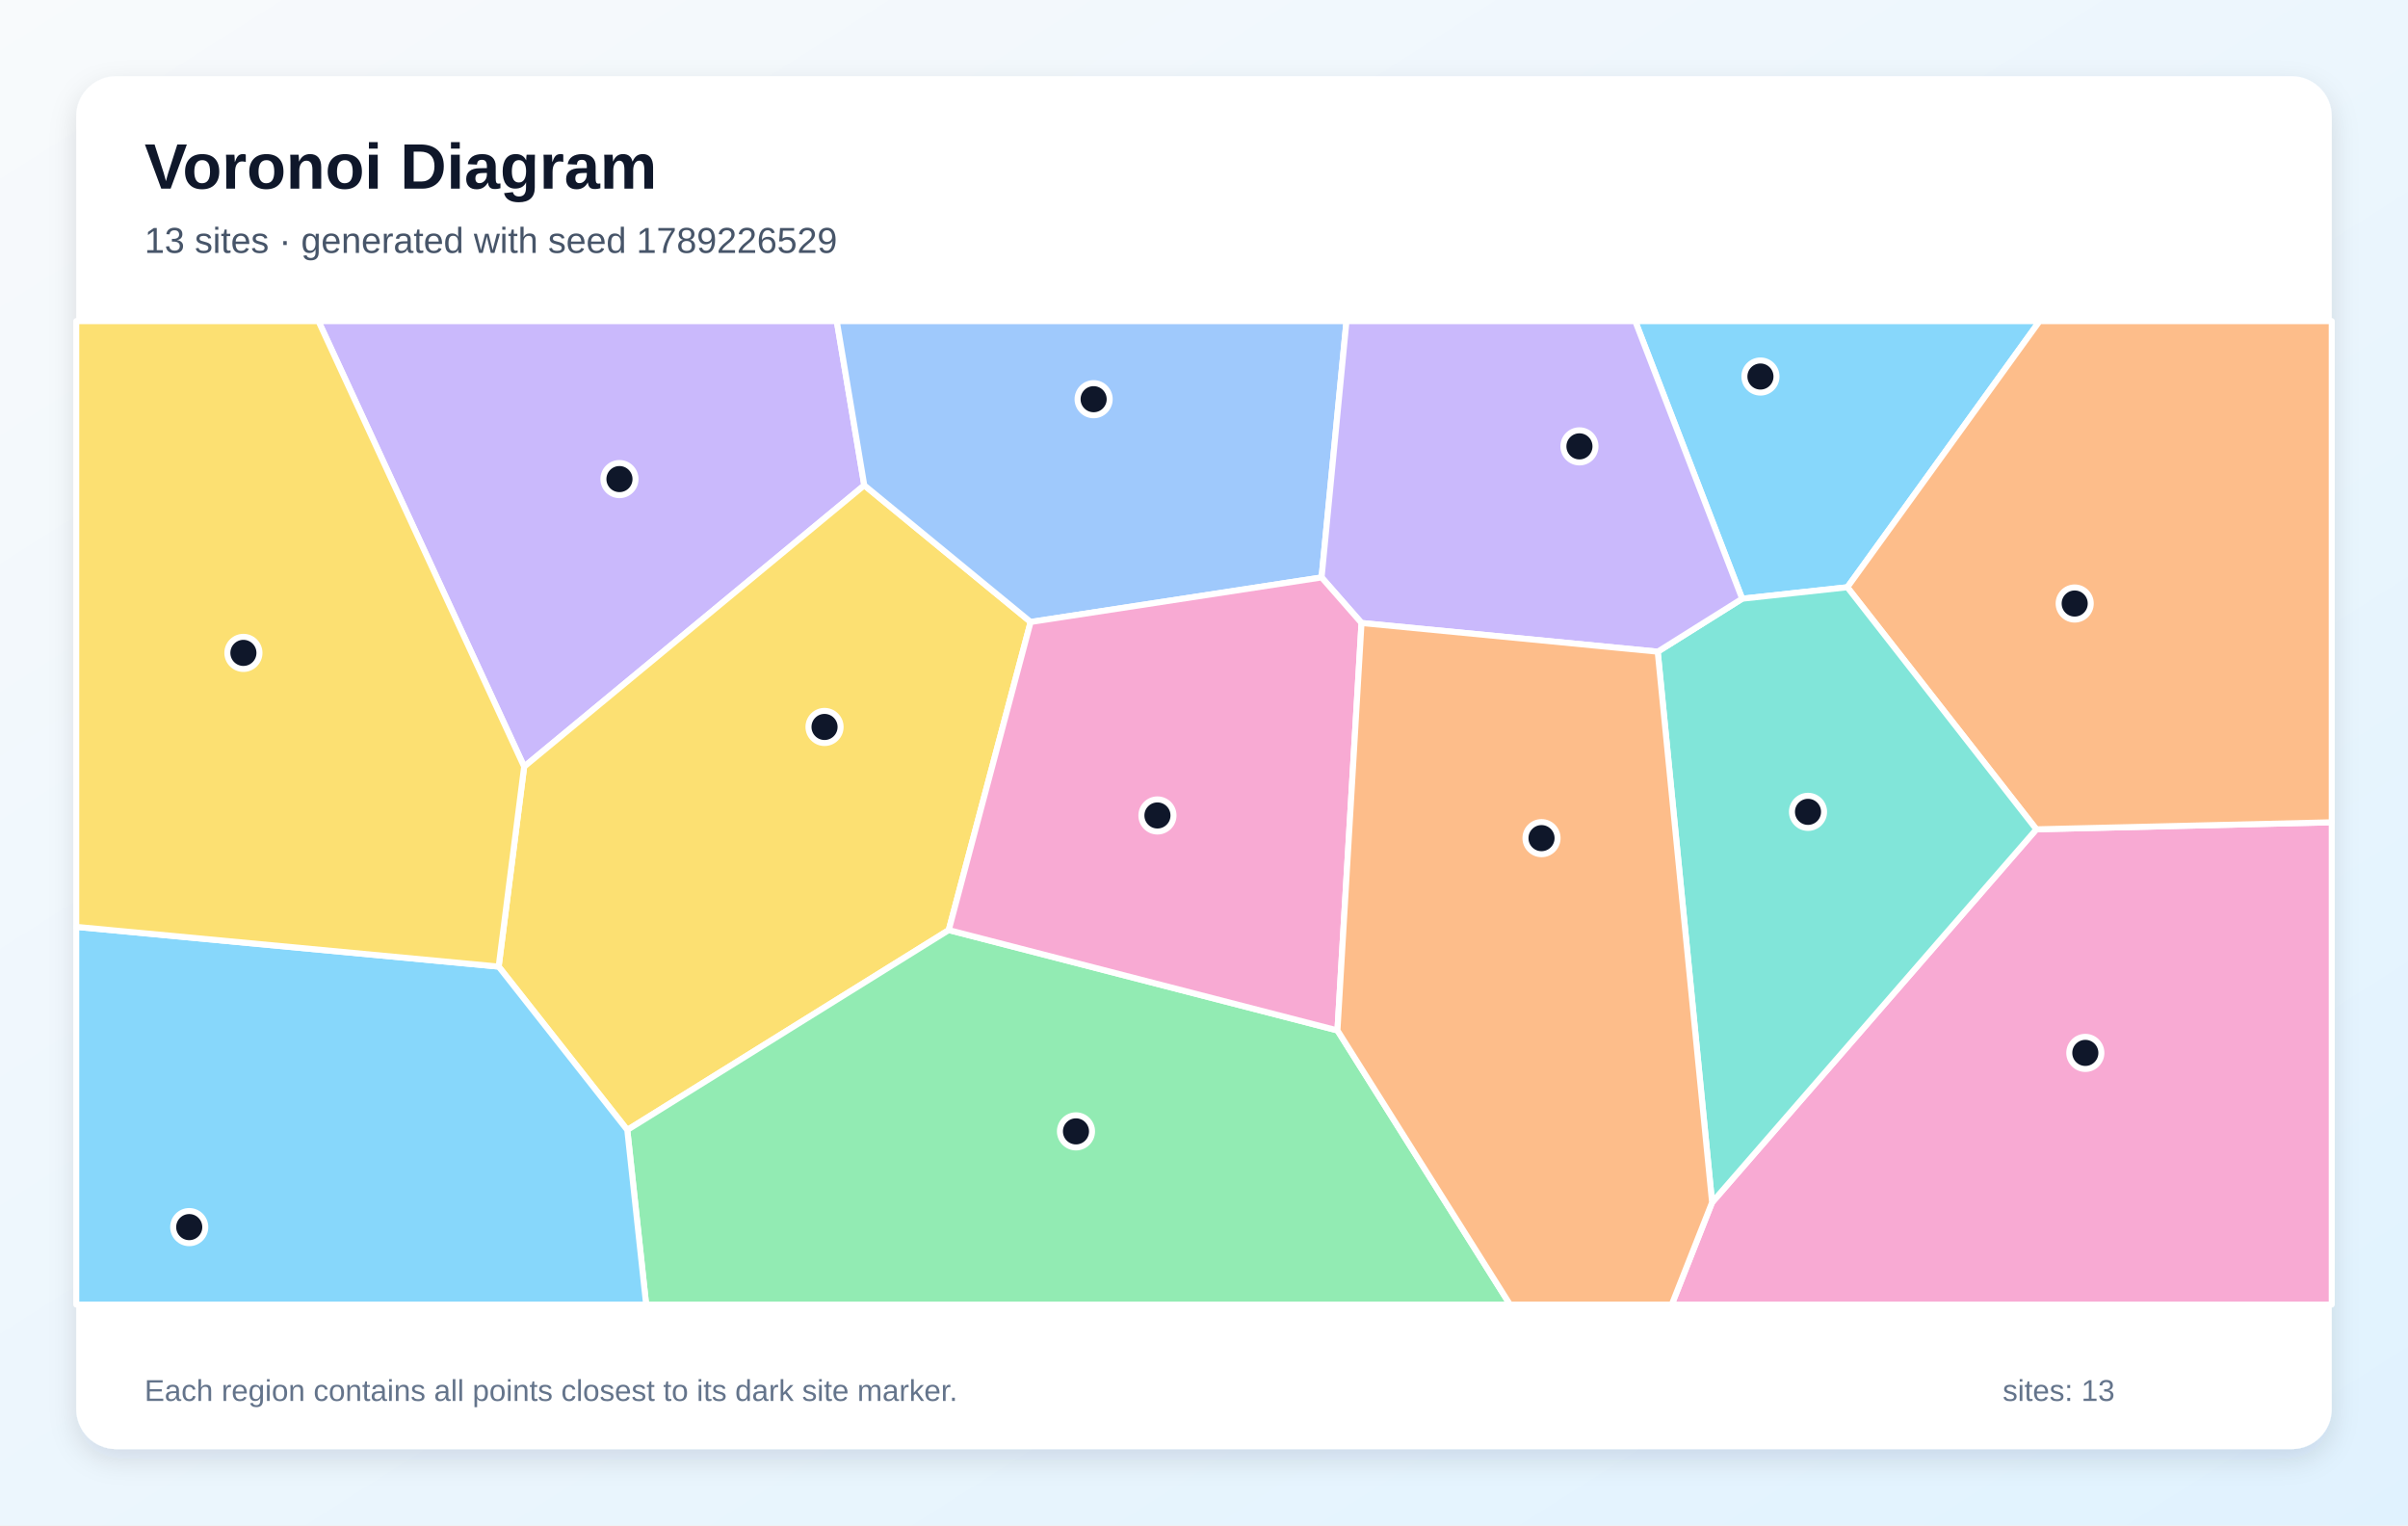
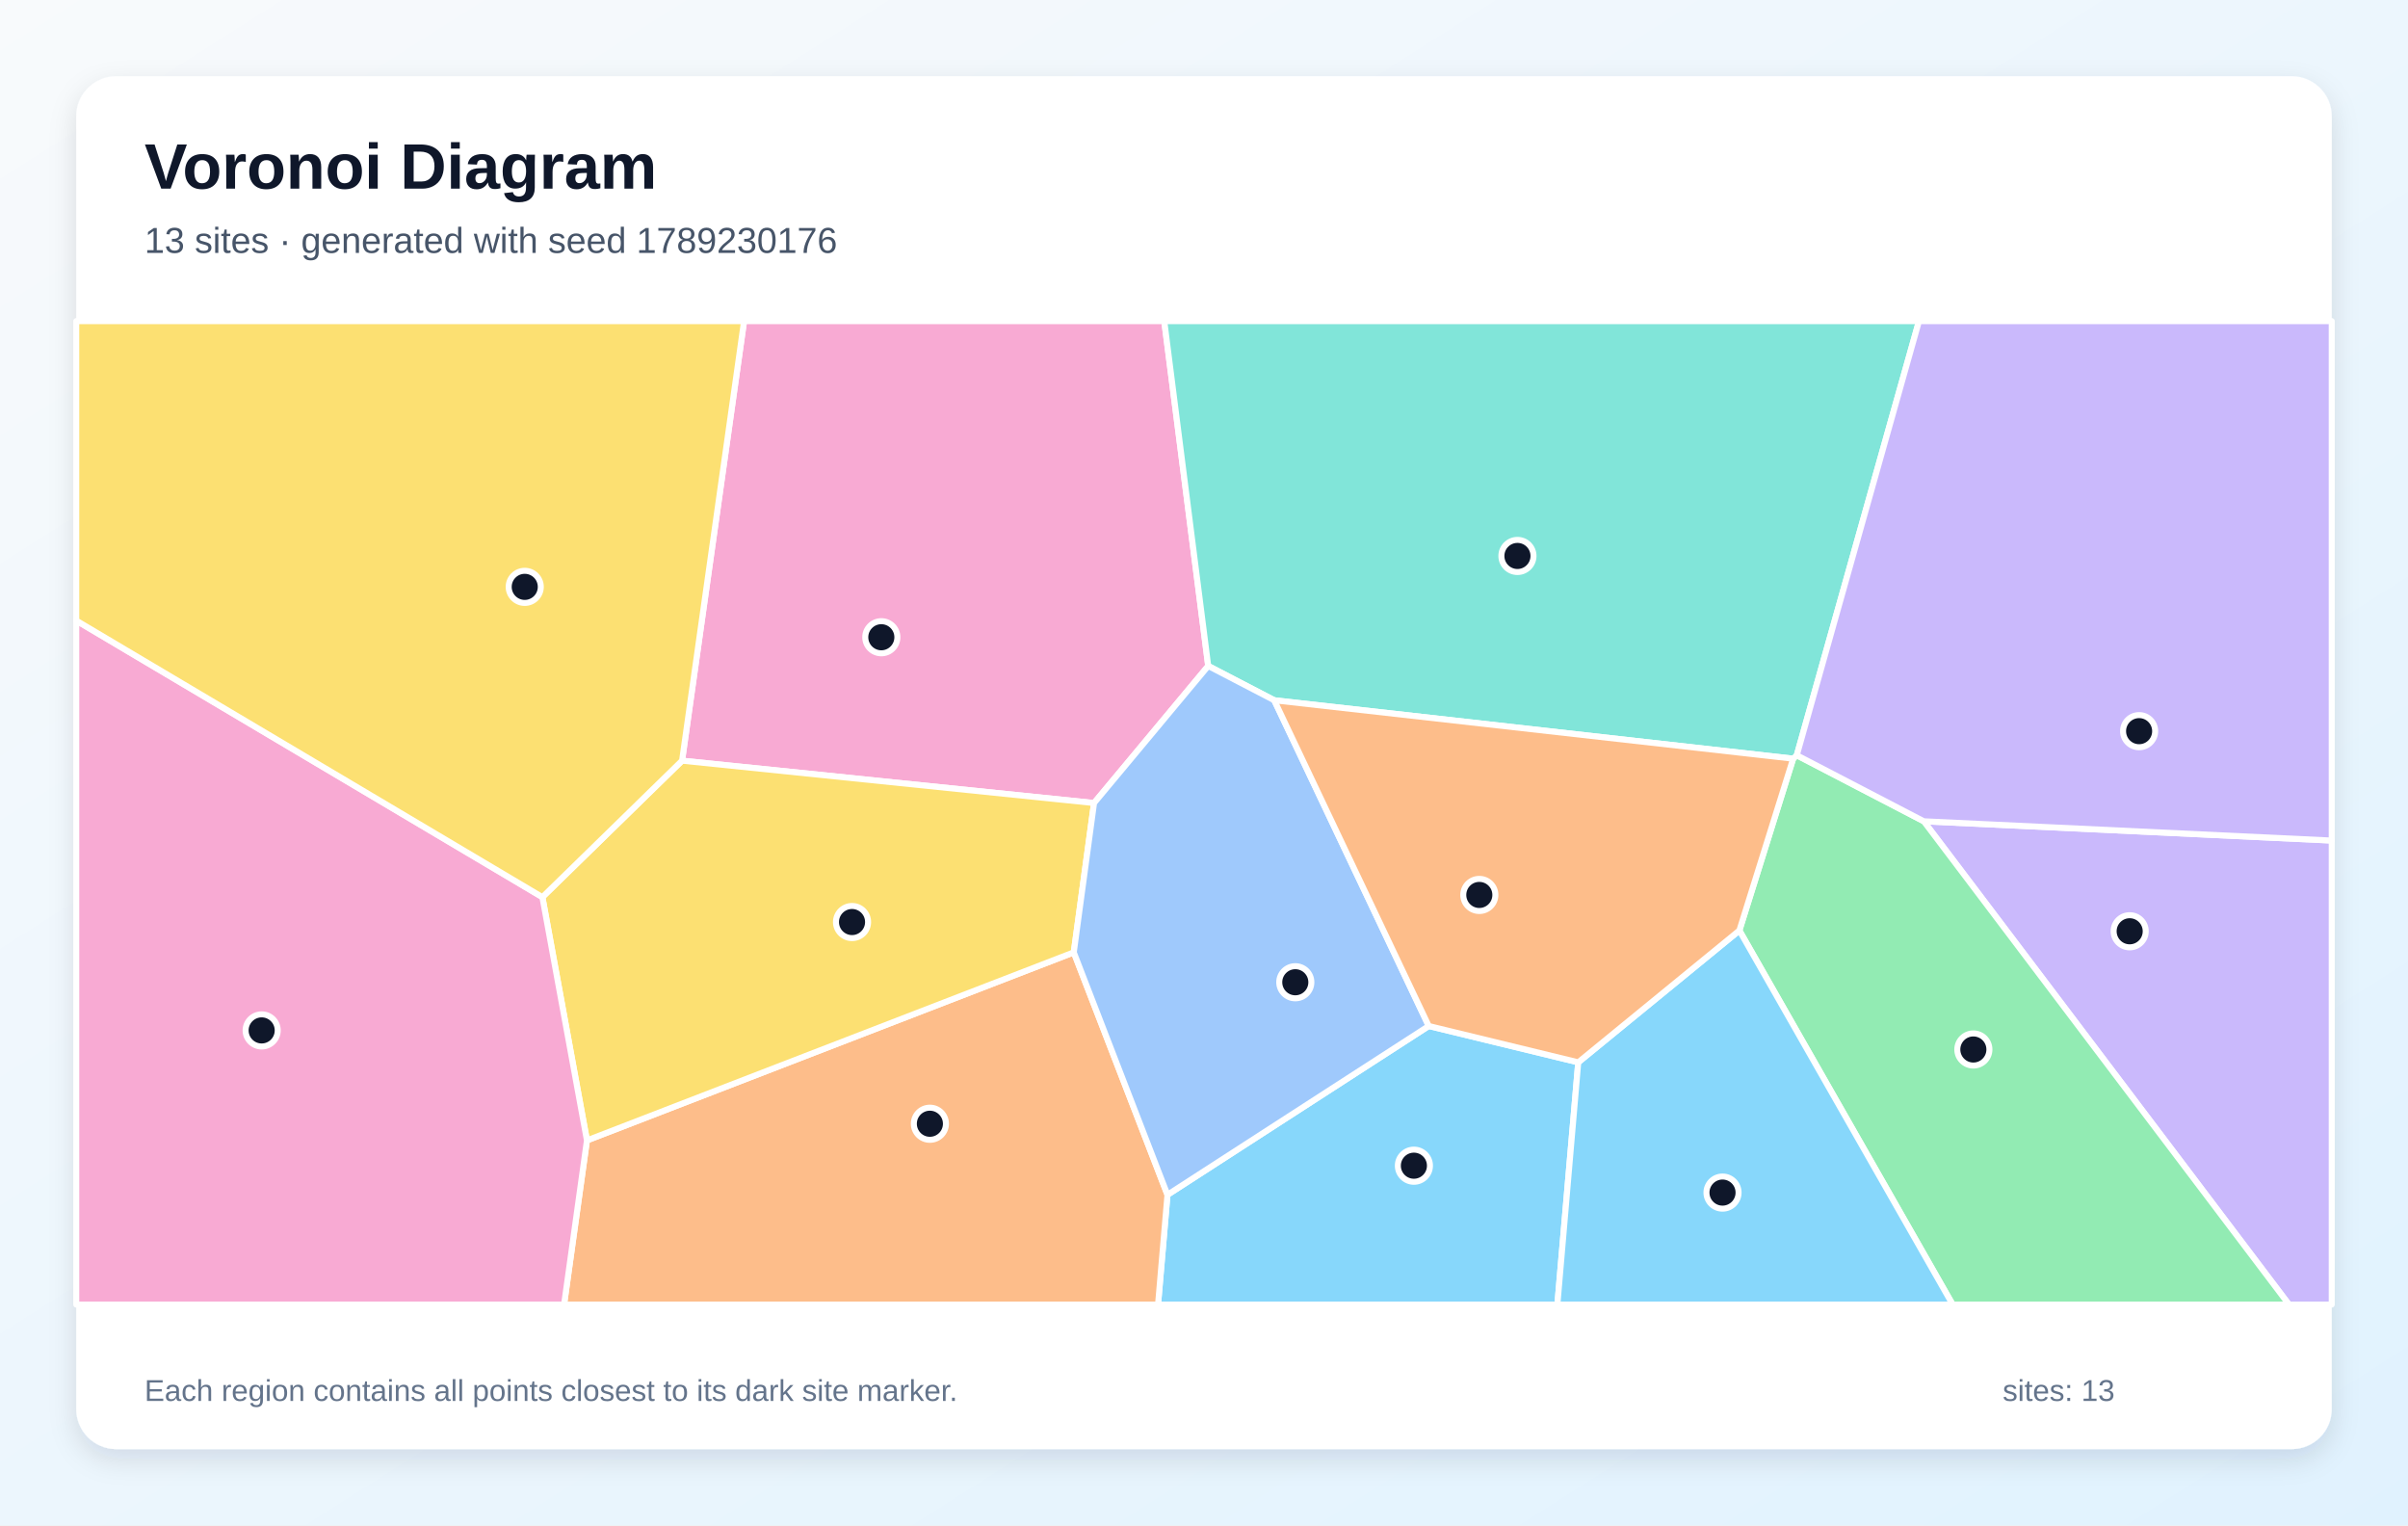
<svg xmlns="http://www.w3.org/2000/svg" width="1200" height="760" viewBox="0 0 1200 760" role="img" aria-labelledby="title description">
  <defs>
    <linearGradient id="background" x1="0" y1="0" x2="1" y2="1">
      <stop stop-color="#F8FAFC" />
      <stop offset="1" stop-color="#E0F2FE" />
    </linearGradient>
    <filter id="shadow" x="-10%" y="-10%" width="120%" height="120%">
      <feDropShadow dx="0" dy="5" stdDeviation="7" flood-color="#0F172A" flood-opacity=".12" />
    </filter>
  </defs>
  <rect width="1200" height="760" fill="url(#background)" />
  <rect x="38" y="38" width="1124" height="684" rx="20" fill="#FFFFFF" filter="url(#shadow)" />
  <g font-family="Arial, sans-serif">
    <text x="72" y="94" font-size="32" font-weight="700" fill="#0F172A">Voronoi Diagram</text>
-     <text x="72" y="126" font-size="18" fill="#475569">13 sites · generated with seed 1789226529</text>
+     <text x="72" y="126" font-size="18" fill="#475569">13 sites · generated with seed 1789230176</text>
  </g>
  <g stroke="#FFFFFF" stroke-width="3" stroke-linejoin="round">
-     <polygon points="920.6,292.6 868.2,298.3 814.9,160.0 1016.4,160.0" fill="#38BDF8" fill-opacity="0.60" />
-     <polygon points="430.7,241.8 261.2,382.0 158.7,160.0 417.0,160.0" fill="#A78BFA" fill-opacity="0.60" />
-     <polygon points="853.2,599.1 1014.8,413.2 1162.0,409.7 1162.0,650.0 833.1,650.0" fill="#F472B6" fill-opacity="0.60" />
-     <polygon points="1014.8,413.2 920.6,292.6 1016.4,160.0 1162.0,160.0 1162.0,409.7" fill="#FB923C" fill-opacity="0.60" />
-     <polygon points="248.5,481.6 261.2,382.0 430.7,241.8 513.6,309.9 472.8,463.4 312.6,563.0" fill="#FACC15" fill-opacity="0.60" />
-     <polygon points="312.6,563.0 472.8,463.4 666.5,513.4 752.5,650.0 322.0,650.0" fill="#4ADE80" fill-opacity="0.60" />
-     <polygon points="826.1,324.7 868.2,298.3 920.6,292.6 1014.8,413.2 853.2,599.1" fill="#2DD4BF" fill-opacity="0.60" />
-     <polygon points="658.6,287.7 513.6,309.9 430.7,241.8 417.0,160.0 671.0,160.0" fill="#60A5FA" fill-opacity="0.60" />
-     <polygon points="38.0,461.8 248.5,481.6 312.6,563.0 322.0,650.0 38.0,650.0" fill="#38BDF8" fill-opacity="0.60" />
-     <polygon points="826.1,324.7 678.5,310.4 658.6,287.7 671.0,160.0 814.9,160.0 868.2,298.3" fill="#A78BFA" fill-opacity="0.60" />
-     <polygon points="678.5,310.4 666.5,513.4 472.8,463.4 513.6,309.9 658.6,287.7" fill="#F472B6" fill-opacity="0.60" />
-     <polygon points="666.5,513.4 678.5,310.4 826.1,324.7 853.2,599.1 833.1,650.0 752.5,650.0" fill="#FB923C" fill-opacity="0.60" />
-     <polygon points="38.0,461.8 38.0,160.0 158.7,160.0 261.2,382.0 248.5,481.6" fill="#FACC15" fill-opacity="0.60" />
+     <polygon points="581.8,595.3 712.0,511.2 786.5,529.3 776.1,650.0 577.1,650.0" fill="#38BDF8" fill-opacity="0.60" />
+     <polygon points="958.7,409.2 1162.0,418.8 1162.0,650.0 1140.7,650.0" fill="#A78BFA" fill-opacity="0.60" />
+     <polygon points="602.1,331.8 545.2,400.1 339.9,379.0 370.8,160.0 580.2,160.0" fill="#F472B6" fill-opacity="0.60" />
+     <polygon points="292.5,568.2 535.1,474.5 581.8,595.3 577.1,650.0 281.1,650.0" fill="#FB923C" fill-opacity="0.60" />
+     <polygon points="270.3,447.0 339.9,379.0 545.2,400.1 535.1,474.5 292.5,568.2" fill="#FACC15" fill-opacity="0.60" />
+     <polygon points="866.8,463.6 893.6,378.0 895.4,376.3 958.7,409.2 1140.7,650.0 973.1,650.0" fill="#4ADE80" fill-opacity="0.60" />
+     <polygon points="895.4,376.3 893.6,378.0 635.0,348.9 602.1,331.8 580.2,160.0 956.3,160.0" fill="#2DD4BF" fill-opacity="0.60" />
+     <polygon points="535.1,474.5 545.2,400.1 602.1,331.8 635.0,348.9 712.0,511.2 581.8,595.3" fill="#60A5FA" fill-opacity="0.60" />
+     <polygon points="786.5,529.3 866.8,463.6 973.1,650.0 776.1,650.0" fill="#38BDF8" fill-opacity="0.60" />
+     <polygon points="958.7,409.2 895.4,376.3 956.3,160.0 1162.0,160.0 1162.0,418.8" fill="#A78BFA" fill-opacity="0.60" />
+     <polygon points="38.0,309.2 270.3,447.0 292.5,568.2 281.1,650.0 38.0,650.0" fill="#F472B6" fill-opacity="0.60" />
+     <polygon points="635.0,348.9 893.6,378.0 866.8,463.6 786.5,529.3 712.0,511.2" fill="#FB923C" fill-opacity="0.60" />
+     <polygon points="38.0,309.2 38.0,160.0 370.8,160.0 339.9,379.0 270.3,447.0" fill="#FACC15" fill-opacity="0.60" />
  </g>
  <g>
-     <circle cx="877.3" cy="187.6" r="8" fill="#0F172A" stroke="#FFFFFF" stroke-width="3" />
-     <circle cx="308.7" cy="238.7" r="8" fill="#0F172A" stroke="#FFFFFF" stroke-width="3" />
-     <circle cx="1039.2" cy="524.6" r="8" fill="#0F172A" stroke="#FFFFFF" stroke-width="3" />
-     <circle cx="1033.9" cy="300.7" r="8" fill="#0F172A" stroke="#FFFFFF" stroke-width="3" />
-     <circle cx="410.9" cy="362.2" r="8" fill="#0F172A" stroke="#FFFFFF" stroke-width="3" />
-     <circle cx="536.2" cy="563.7" r="8" fill="#0F172A" stroke="#FFFFFF" stroke-width="3" />
-     <circle cx="901.0" cy="404.5" r="8" fill="#0F172A" stroke="#FFFFFF" stroke-width="3" />
-     <circle cx="545.0" cy="198.9" r="8" fill="#0F172A" stroke="#FFFFFF" stroke-width="3" />
-     <circle cx="94.3" cy="611.4" r="8" fill="#0F172A" stroke="#FFFFFF" stroke-width="3" />
-     <circle cx="787.1" cy="222.4" r="8" fill="#0F172A" stroke="#FFFFFF" stroke-width="3" />
-     <circle cx="576.8" cy="406.3" r="8" fill="#0F172A" stroke="#FFFFFF" stroke-width="3" />
-     <circle cx="768.2" cy="417.6" r="8" fill="#0F172A" stroke="#FFFFFF" stroke-width="3" />
-     <circle cx="121.3" cy="325.3" r="8" fill="#0F172A" stroke="#FFFFFF" stroke-width="3" />
+     <circle cx="704.6" cy="580.8" r="8" fill="#0F172A" stroke="#FFFFFF" stroke-width="3" />
+     <circle cx="1061.3" cy="464.0" r="8" fill="#0F172A" stroke="#FFFFFF" stroke-width="3" />
+     <circle cx="439.2" cy="317.5" r="8" fill="#0F172A" stroke="#FFFFFF" stroke-width="3" />
+     <circle cx="463.4" cy="559.9" r="8" fill="#0F172A" stroke="#FFFFFF" stroke-width="3" />
+     <circle cx="424.6" cy="459.4" r="8" fill="#0F172A" stroke="#FFFFFF" stroke-width="3" />
+     <circle cx="983.4" cy="522.9" r="8" fill="#0F172A" stroke="#FFFFFF" stroke-width="3" />
+     <circle cx="756.2" cy="277.0" r="8" fill="#0F172A" stroke="#FFFFFF" stroke-width="3" />
+     <circle cx="645.5" cy="489.4" r="8" fill="#0F172A" stroke="#FFFFFF" stroke-width="3" />
+     <circle cx="858.4" cy="594.2" r="8" fill="#0F172A" stroke="#FFFFFF" stroke-width="3" />
+     <circle cx="1066.0" cy="364.3" r="8" fill="#0F172A" stroke="#FFFFFF" stroke-width="3" />
+     <circle cx="130.4" cy="513.4" r="8" fill="#0F172A" stroke="#FFFFFF" stroke-width="3" />
+     <circle cx="737.2" cy="445.9" r="8" fill="#0F172A" stroke="#FFFFFF" stroke-width="3" />
+     <circle cx="261.5" cy="292.4" r="8" fill="#0F172A" stroke="#FFFFFF" stroke-width="3" />
  </g>
  <g font-family="Arial, sans-serif" font-size="15" fill="#64748B">
    <text x="72" y="698">Each region contains all points closest to its dark site marker.</text>
    <text x="998" y="698">sites: 13</text>
  </g>
</svg>
